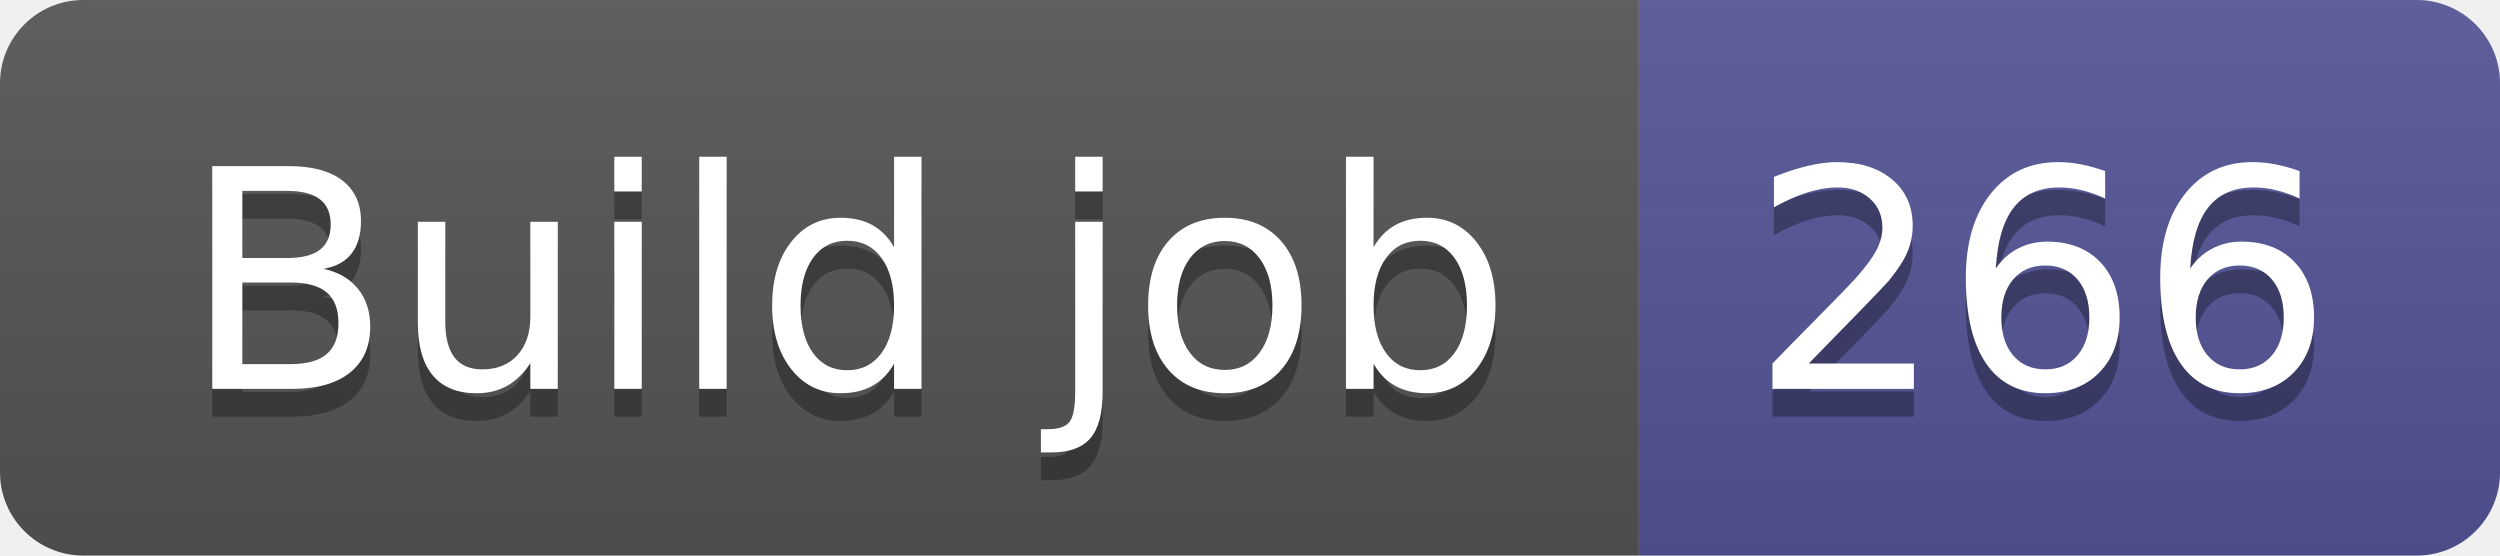
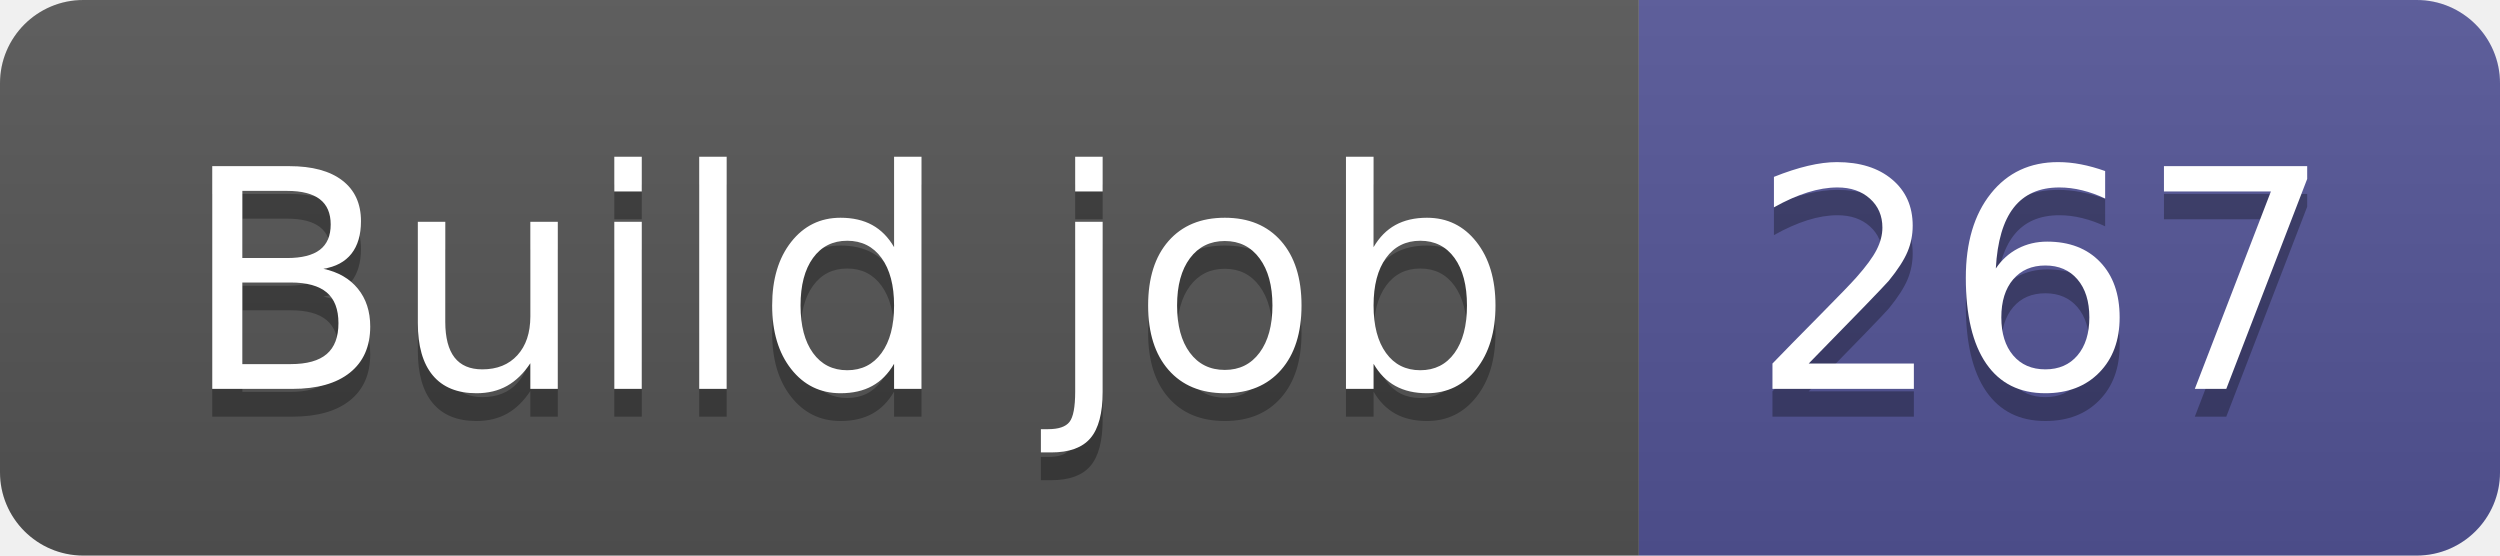
- <svg xmlns="http://www.w3.org/2000/svg" width="90" height="20" role="img" aria-label="Build job: 266">
+ <svg xmlns="http://www.w3.org/2000/svg" width="90" height="20" role="img" aria-label="Build job: 267">
  <linearGradient id="s" x2="0" y2="100%">
    <stop offset="0" stop-color="#bbb" stop-opacity=".1" />
    <stop offset="1" stop-opacity=".1" />
  </linearGradient>
  <clipPath id="r">
    <rect width="90" height="20" rx="3" fill="#fff" />
  </clipPath>
  <g clip-path="url(#r)">
    <rect width="59" height="20" fill="#555" />
    <rect x="59" width="31" height="20" fill="#535597" />
    <rect width="90" height="20" fill="url(#s)" />
  </g>
  <g fill="#fff" text-anchor="middle" font-family="Verdana,Geneva,DejaVu Sans,sans-serif" text-rendering="geometricPrecision" font-size="110">
    <text aria-hidden="true" x="305" y="150" fill="#010101" fill-opacity=".3" transform="scale(.1)" textLength="490">Build job</text>
    <text x="305" y="140" transform="scale(.1)" fill="#fff" textLength="490">Build job</text>
-     <text aria-hidden="true" x="735" y="150" fill="#010101" fill-opacity=".3" transform="scale(.1)" textLength="210">266</text>
-     <text x="735" y="140" transform="scale(.1)" fill="#fff" textLength="210">266</text>
+     <text aria-hidden="true" x="735" y="150" fill="#010101" fill-opacity=".3" transform="scale(.1)" textLength="210">267</text>
+     <text x="735" y="140" transform="scale(.1)" fill="#fff" textLength="210">267</text>
  </g>
</svg>
